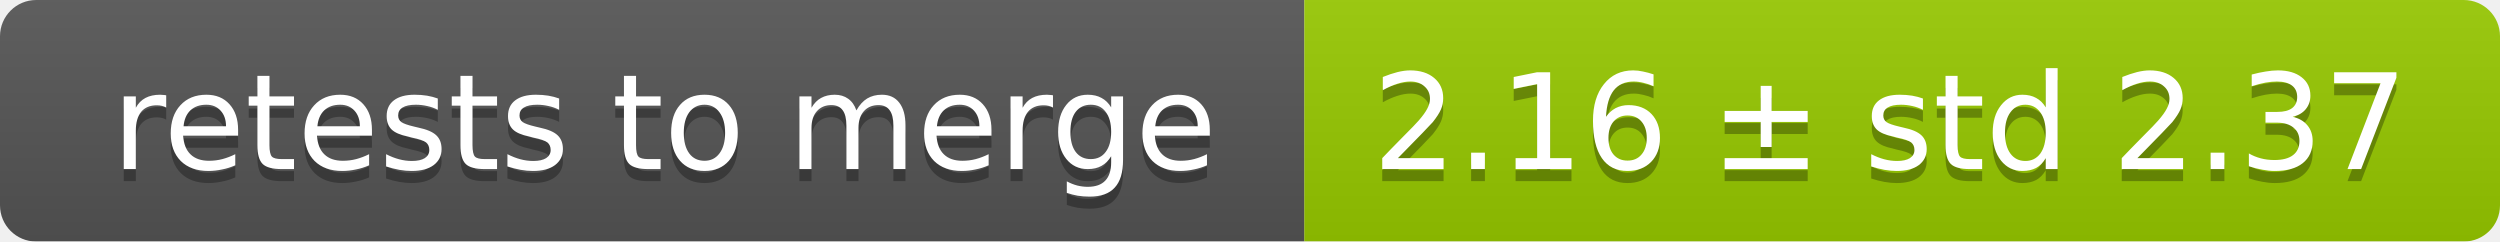
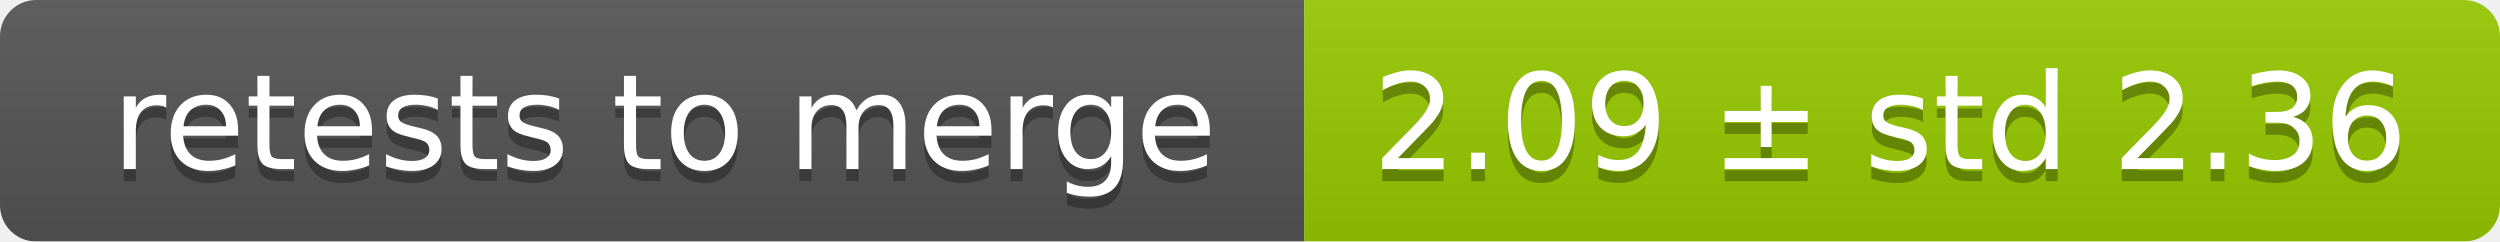
<svg xmlns="http://www.w3.org/2000/svg" width="207" height="20">
  <linearGradient id="smooth" x2="0" y2="100%">
    <stop offset="0" stop-color="#bbb" stop-opacity=".1" />
    <stop offset="1" stop-opacity=".1" />
  </linearGradient>
  <mask id="round">
    <rect width="207" height="20" rx="3" fill="#fff" />
  </mask>
  <g mask="url(#round)">
    <rect width="108" height="20" fill="#555" />
    <rect x="108" width="99" height="20" fill="#97ca00" />
    <rect width="207" height="20" fill="url(#smooth)" />
  </g>
  <g fill="#fff" text-anchor="middle" font-family="DejaVu Sans,Verdana,Geneva,sans-serif" font-size="11">
    <text x="55" y="15" fill="#010101" fill-opacity=".3">retests to merge</text>
    <text x="55" y="14">retests to merge</text>
-     <text x="156.5" y="15" fill="#010101" fill-opacity=".3">2.16 ± std 2.37</text>
-     <text x="156.5" y="14">2.16 ± std 2.37</text>
+     <text x="156.5" y="15" fill="#010101" fill-opacity=".3">2.09 ± std 2.36</text>
+     <text x="156.5" y="14">2.09 ± std 2.36</text>
  </g>
</svg>
